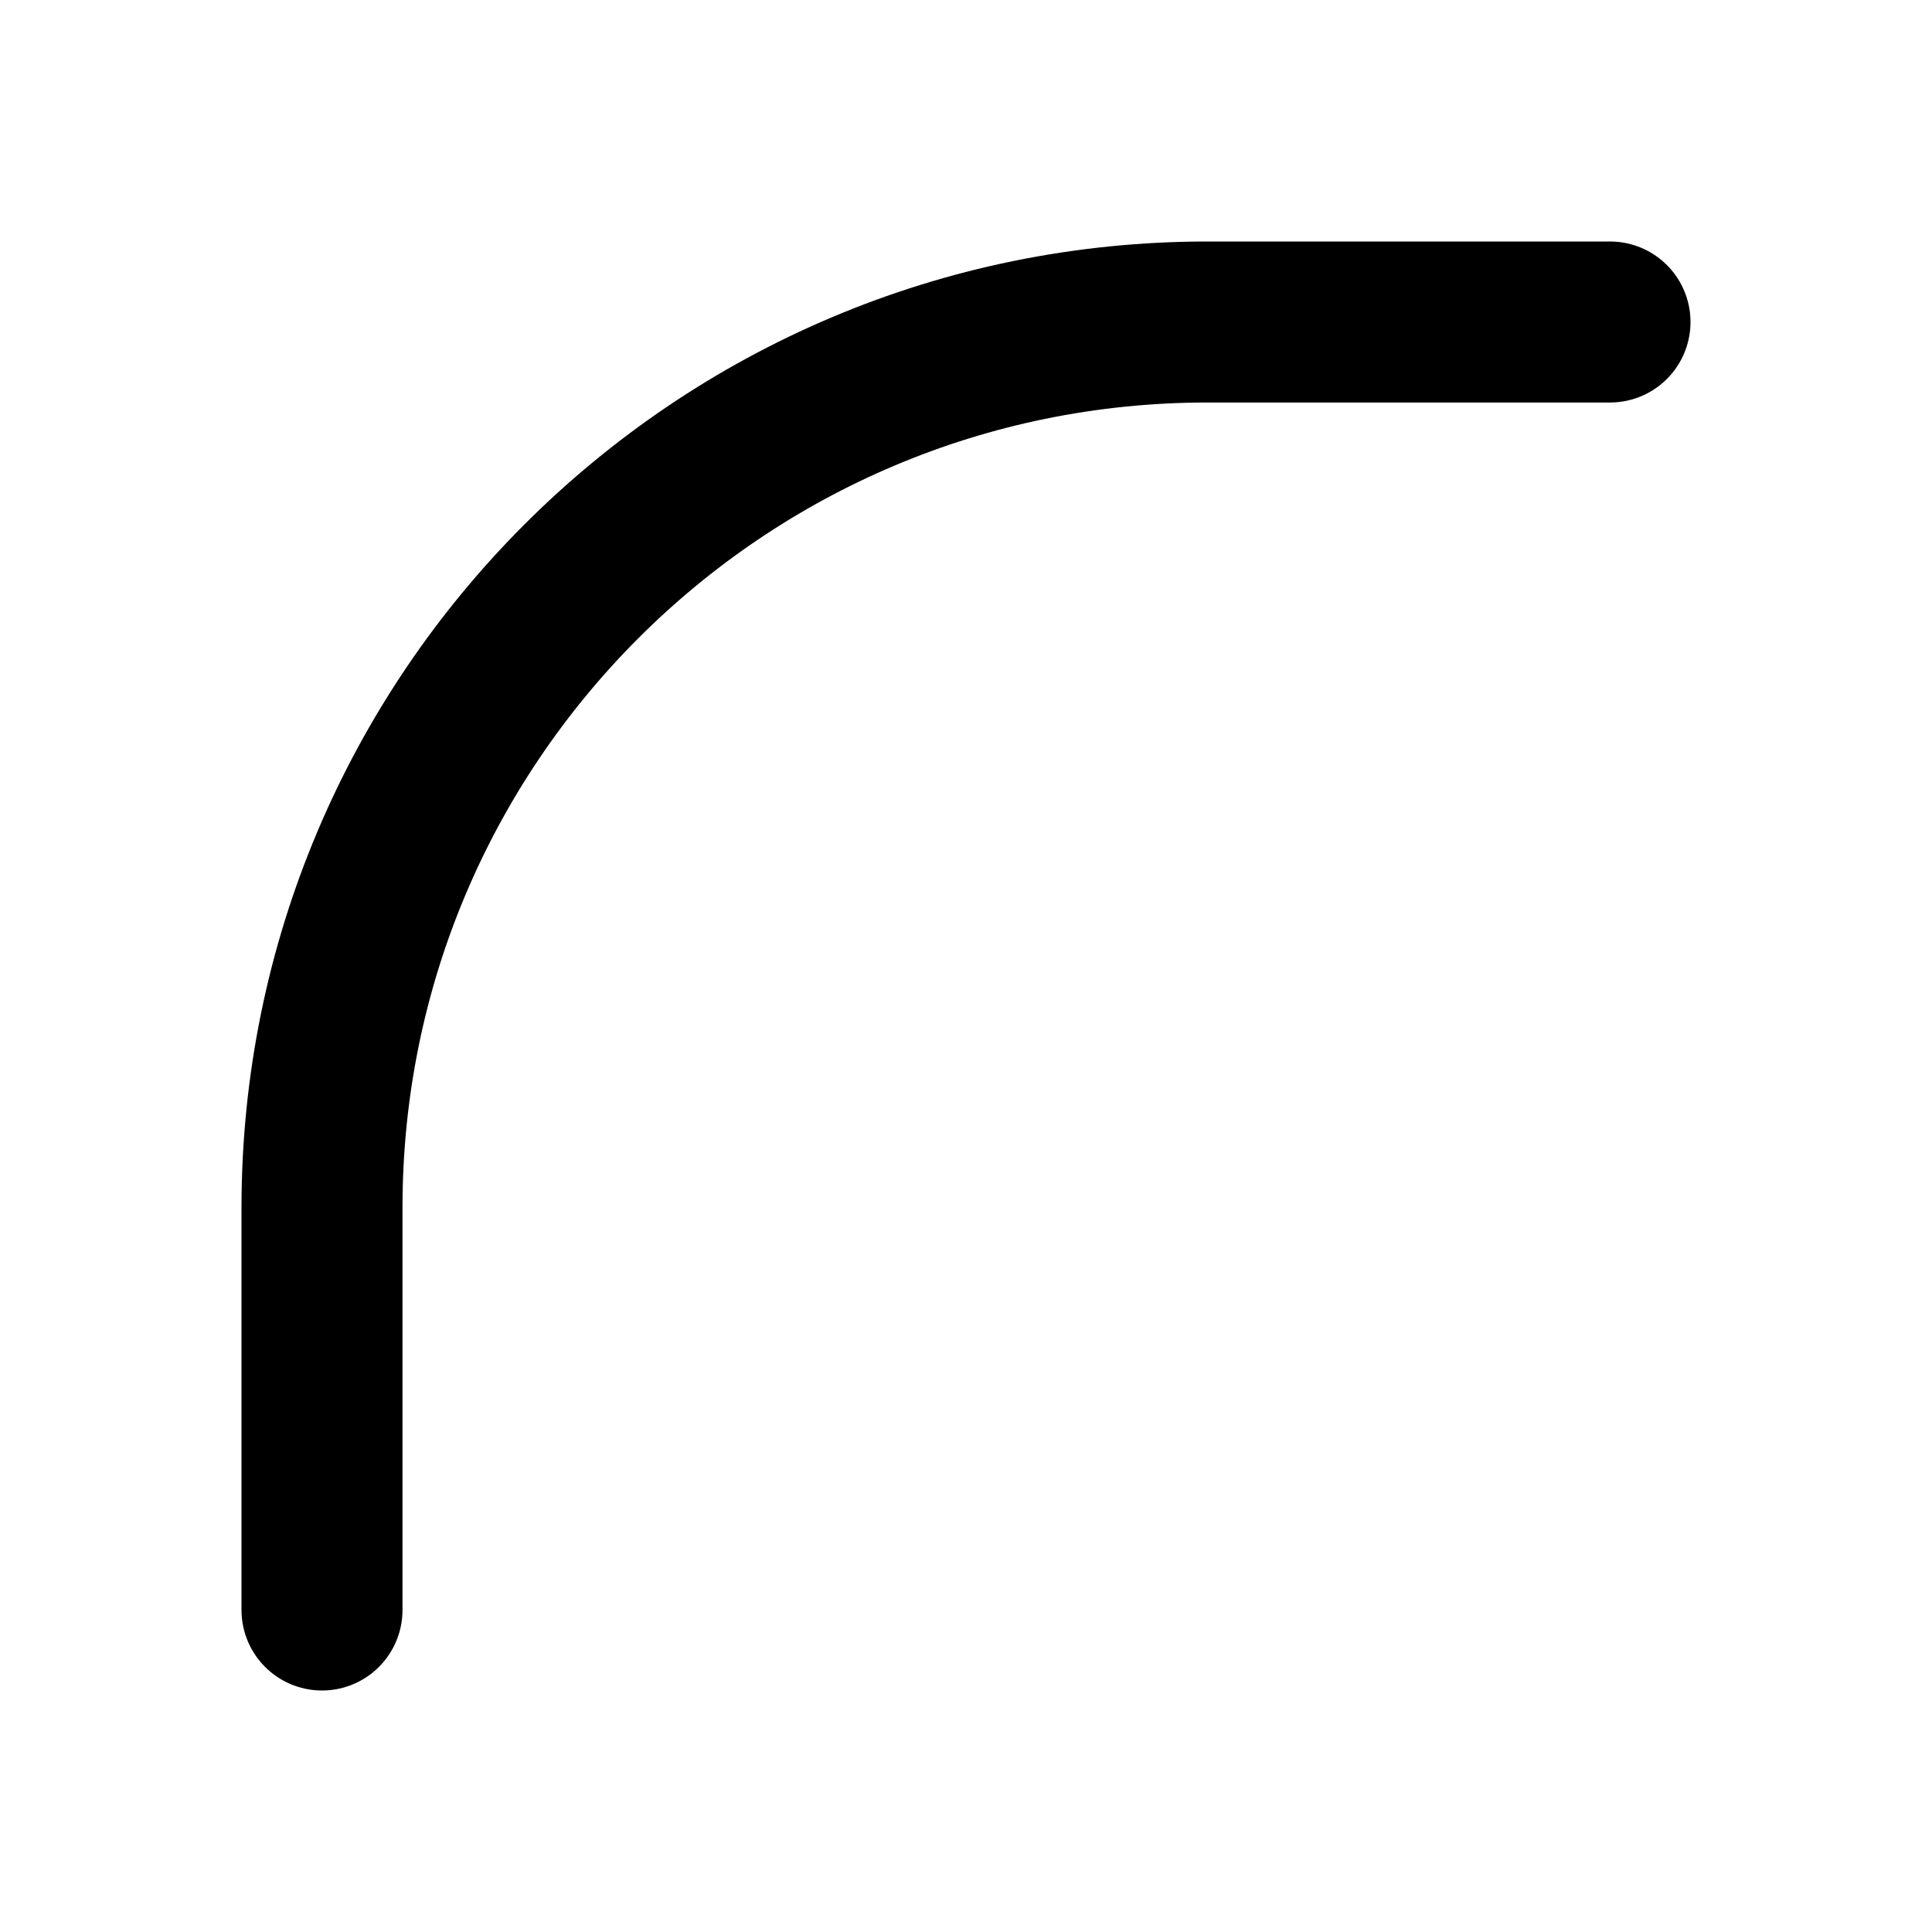
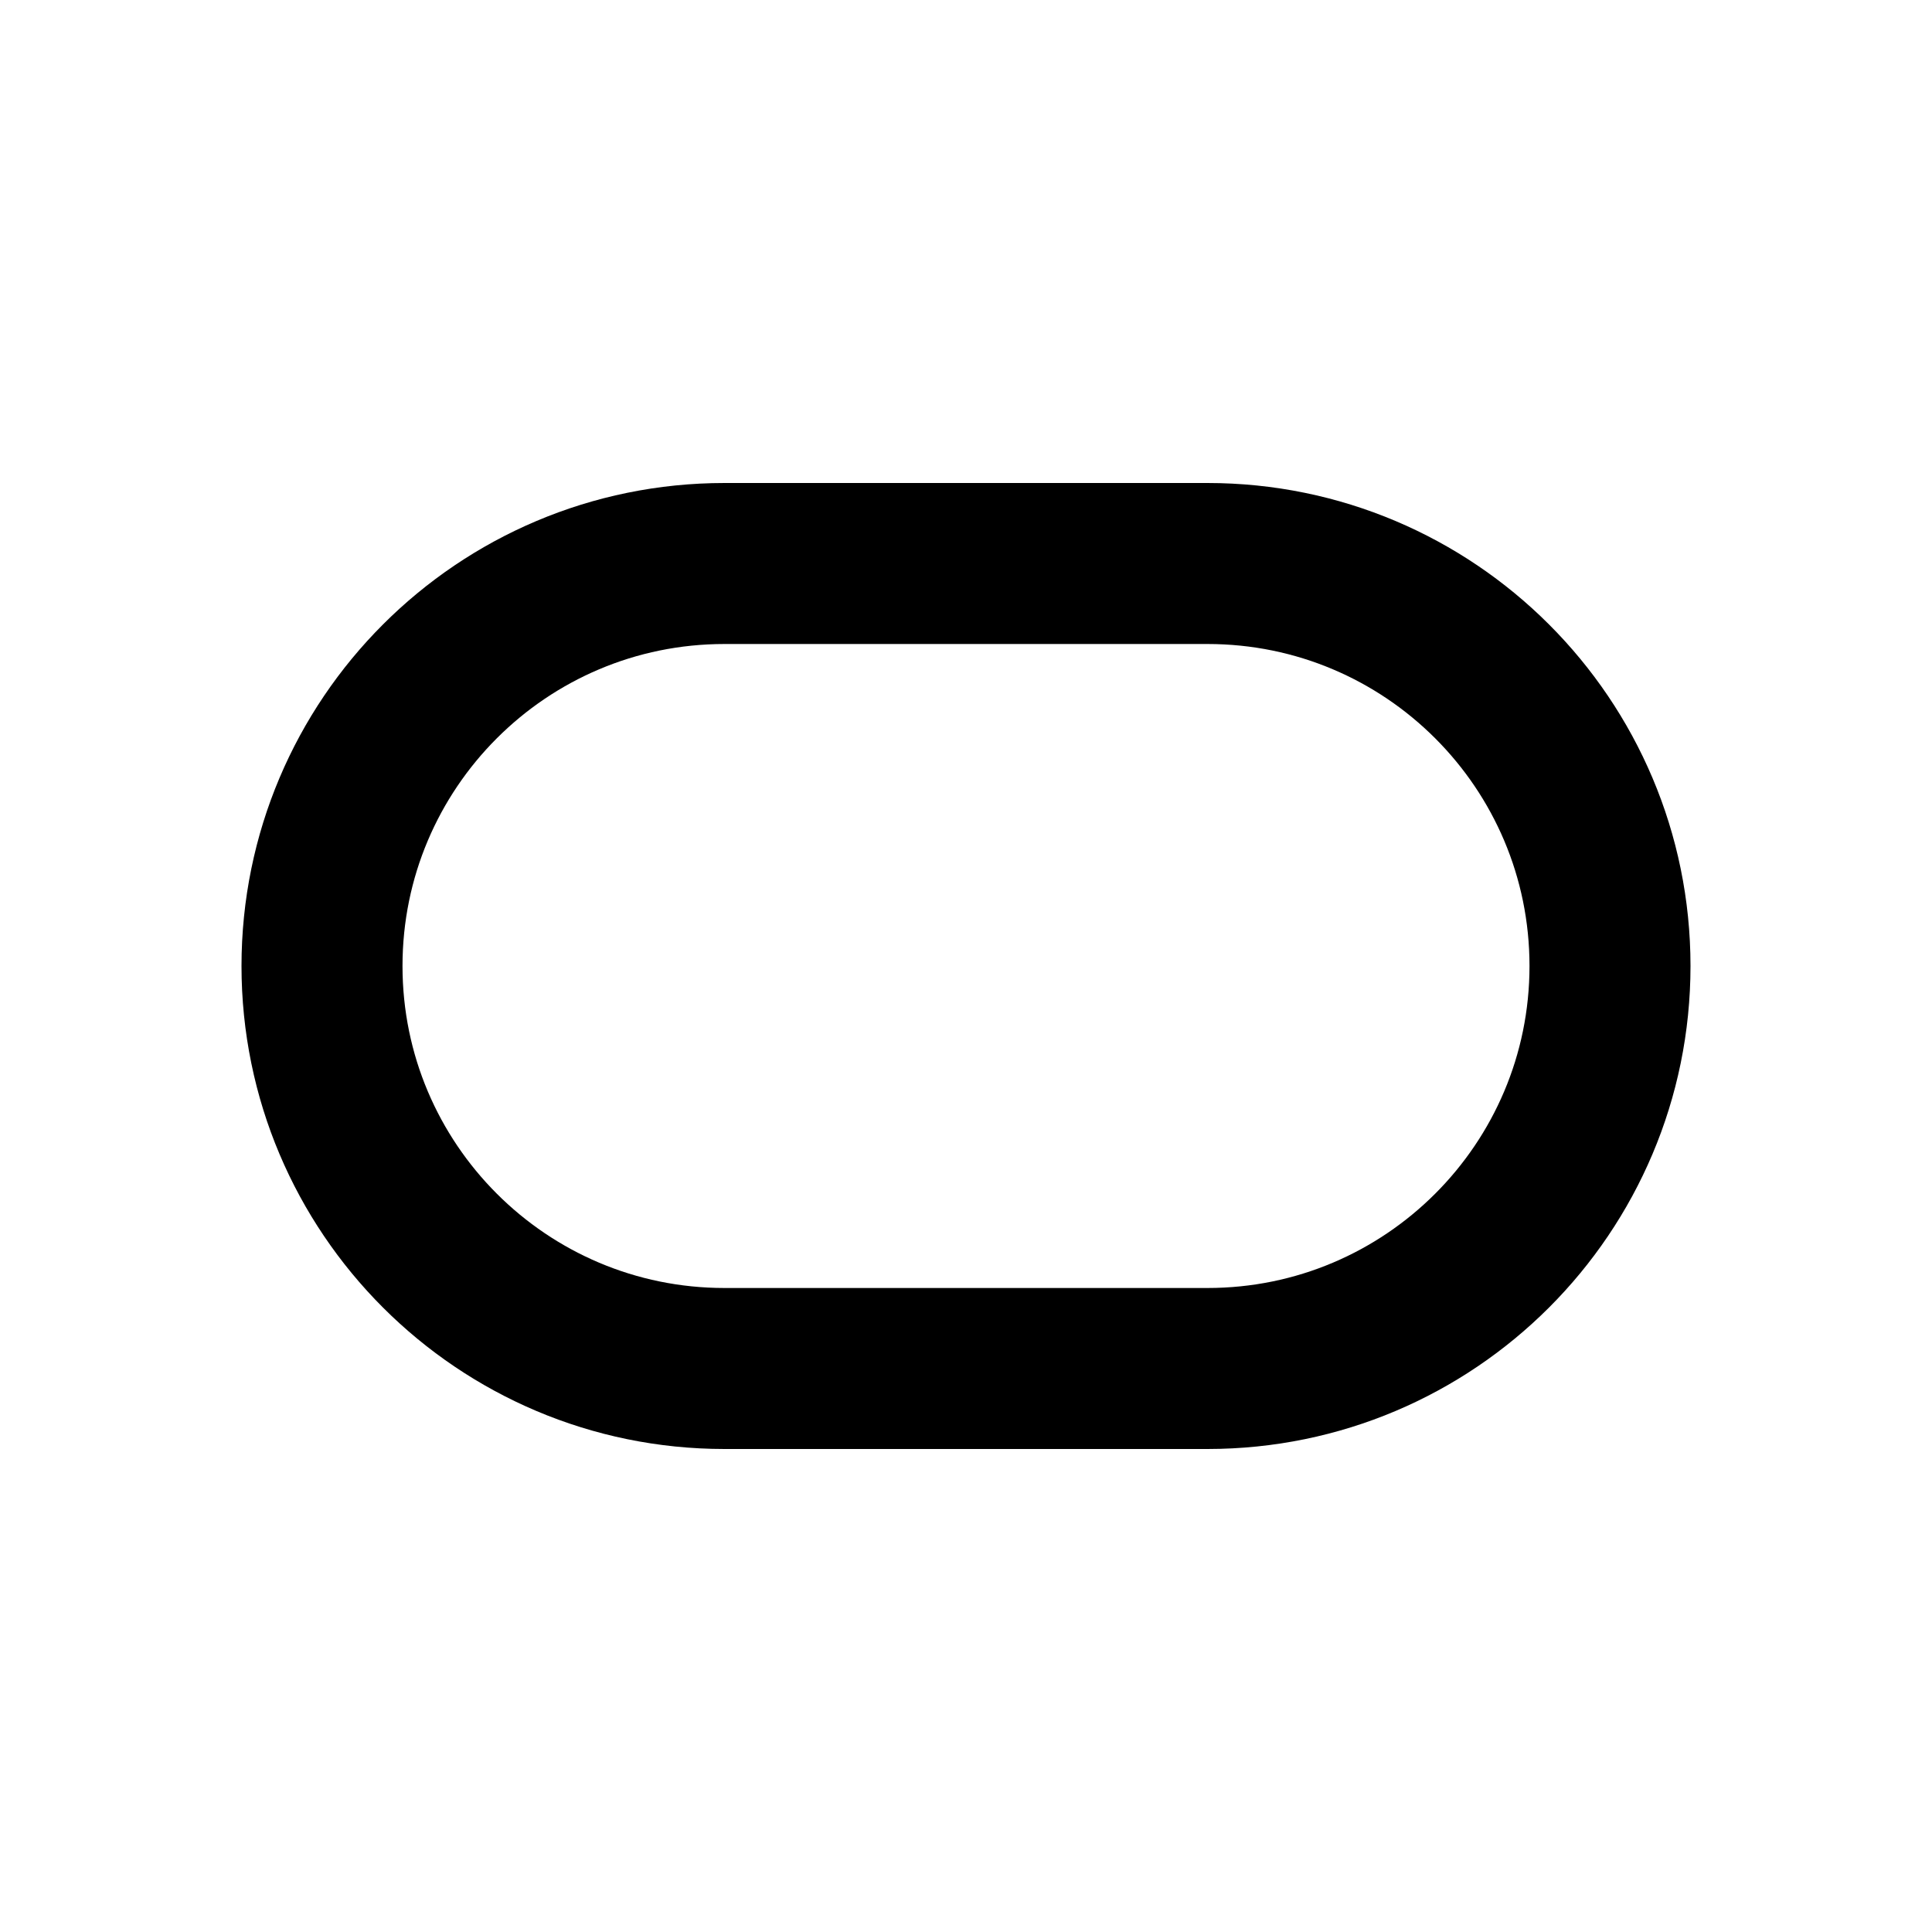
<svg xmlns="http://www.w3.org/2000/svg" width="24" height="24" viewBox="0 0 24 24" fill="none">
-   <path d="M4 20V15C4 8.925 8.925 4 15 4H20" stroke="currentColor" stroke-width="2" stroke-linecap="round" stroke-linejoin="round" />
+   <rect x="4" y="7" width="16" height="10" rx="5" stroke="currentColor" stroke-width="2" />
</svg>
